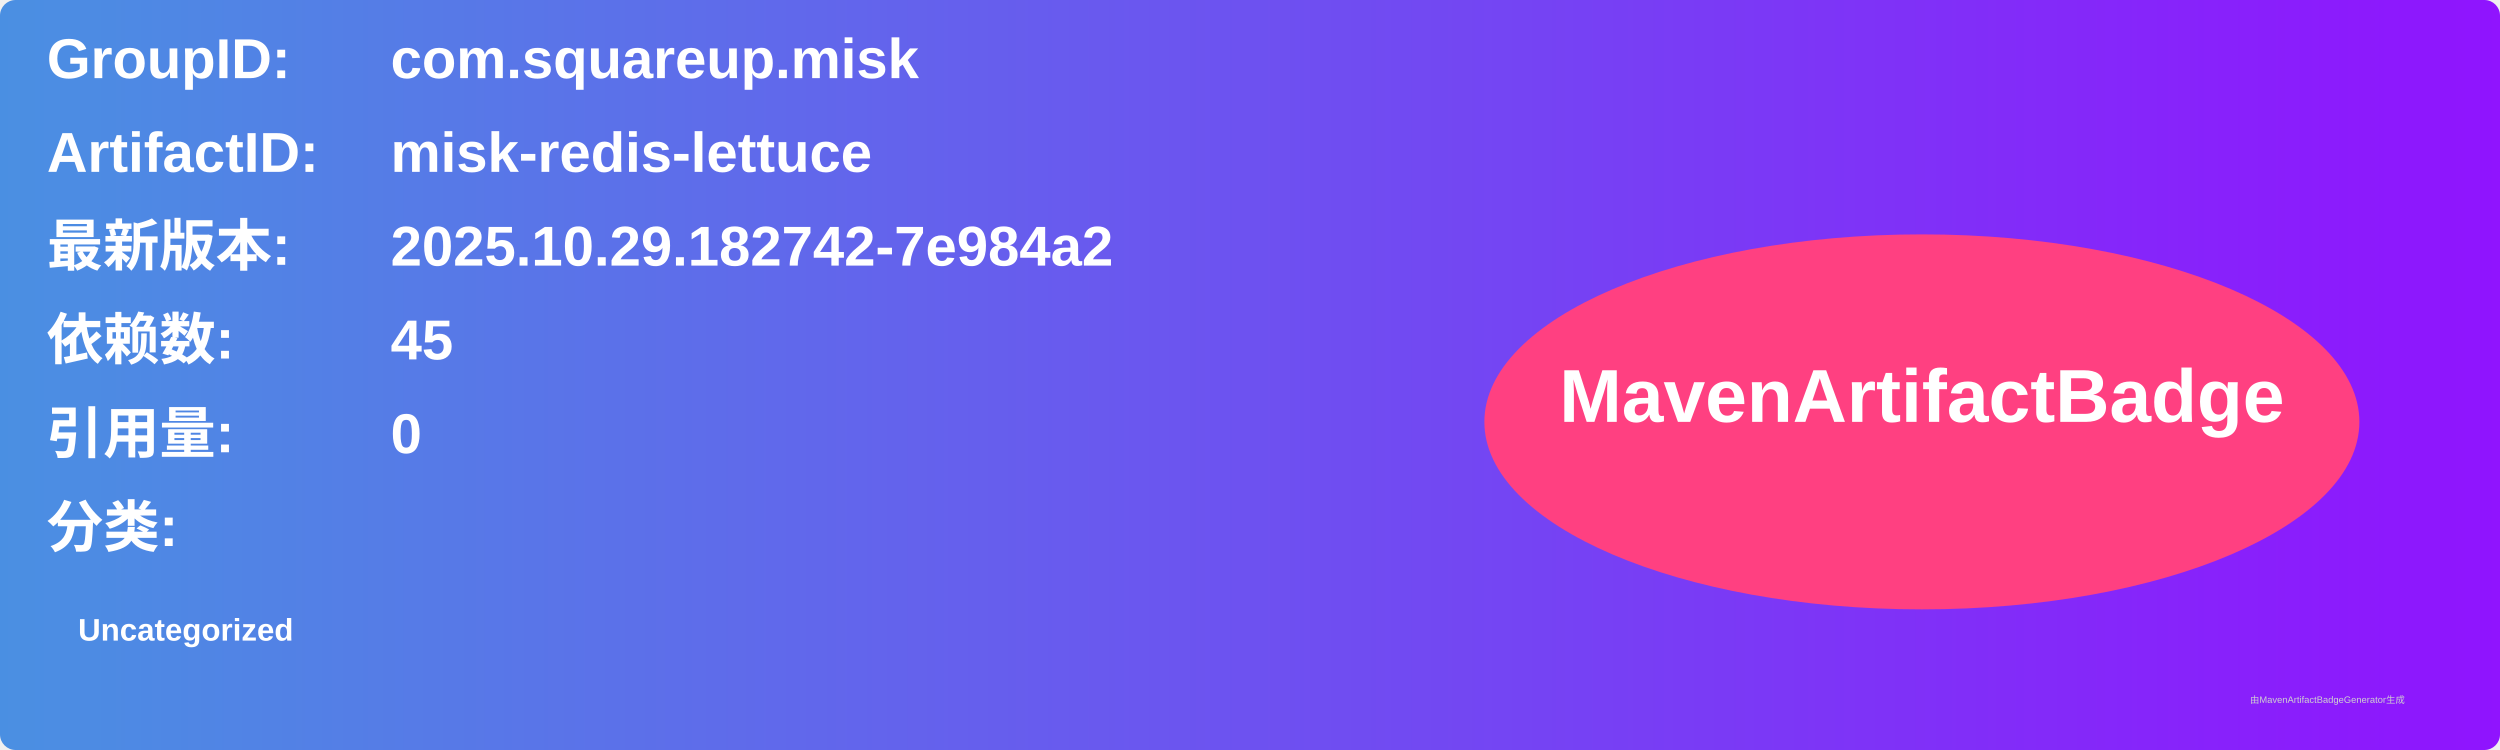
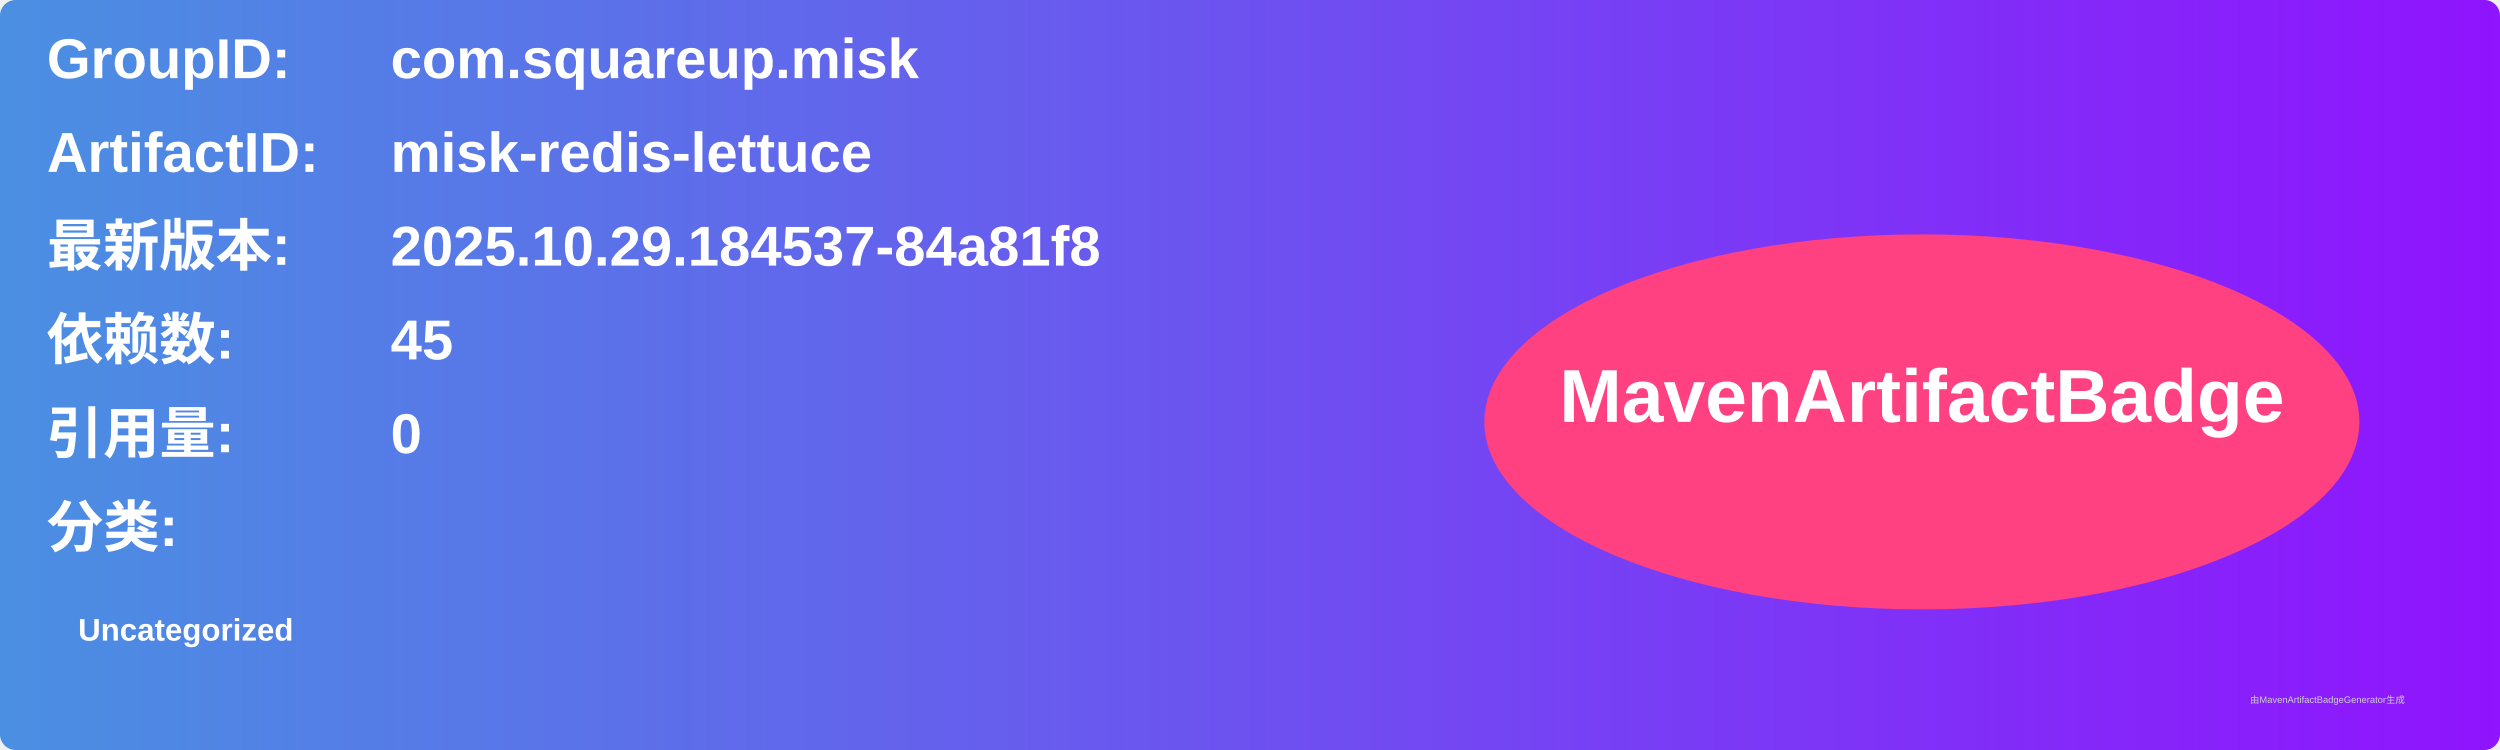
<svg xmlns="http://www.w3.org/2000/svg" width="800" height="240" viewBox="0 0 800 240">
  <linearGradient id="grad" x1="0%" y1="0%" x2="100%" y2="0%">
    <stop offset="0%" stop-color="#4a90e2" />
    <stop offset="100%" stop-color="#9013fe" />
  </linearGradient>
  <rect width="100%" height="100%" rx="5" ry="5" fill="url(#grad)" />
  <g transform="translate(15, 15)">
    <text x="0" y="10" font-family="Arial" font-size="18" fill="white" font-weight="bold" width="260">GroupID:</text>
    <text x="110" y="10" font-family="Arial" font-size="18" fill="white" font-weight="bold" width="460">com.squareup.misk</text>
    <text x="0" y="40" font-family="Arial" font-size="18" fill="white" font-weight="bold" width="260">ArtifactID:</text>
    <text x="110" y="40" font-family="Arial" font-size="18" fill="white" font-weight="bold" width="460">misk-redis-lettuce</text>
    <text x="0" y="70" font-family="Arial" font-size="18" fill="white" font-weight="bold">最新版本:</text>
    <text x="110" y="70" font-family="Arial" font-size="18" fill="white" font-weight="bold">
-       <tspan font-weight="bold">2025.10.29.182742-7e984a2</tspan>
+       <tspan font-weight="bold">2025.10.29.184537-84a81f8</tspan>
    </text>
    <text x="0" y="100" font-family="Arial" font-size="18" fill="white" font-weight="bold">依赖数: </text>
    <text x="110" y="100" font-family="Arial" font-size="18" fill="white">
      <tspan font-weight="bold">45</tspan>
    </text>
    <text x="0" y="130" font-family="Arial" font-size="18" fill="white" font-weight="bold">引用量: </text>
    <text x="110" y="130" font-family="Arial" font-size="18" fill="white">
      <tspan font-weight="bold">0</tspan>
    </text>
    <text x="0" y="160" font-family="Arial" font-size="18" fill="white" font-weight="bold">分类:</text>
    <text x="10" y="190" font-family="Arial" font-size="10" fill="white">
      <tspan font-weight="bold">Uncategorized</tspan>
    </text>
    <ellipse cx="600" cy="120" rx="140" ry="60" fill="#ff4081" />
    <text x="600" y="120" text-anchor="middle" font-family="Arial" font-size="24" fill="white" font-weight="bold">MavenArtifactBadge</text>
  </g>
  <text x="720" y="225" font-family="Arial" font-size="3" fill="#d0d0d0">由MavenArtifactBadgeGenerator生成</text>
</svg>
